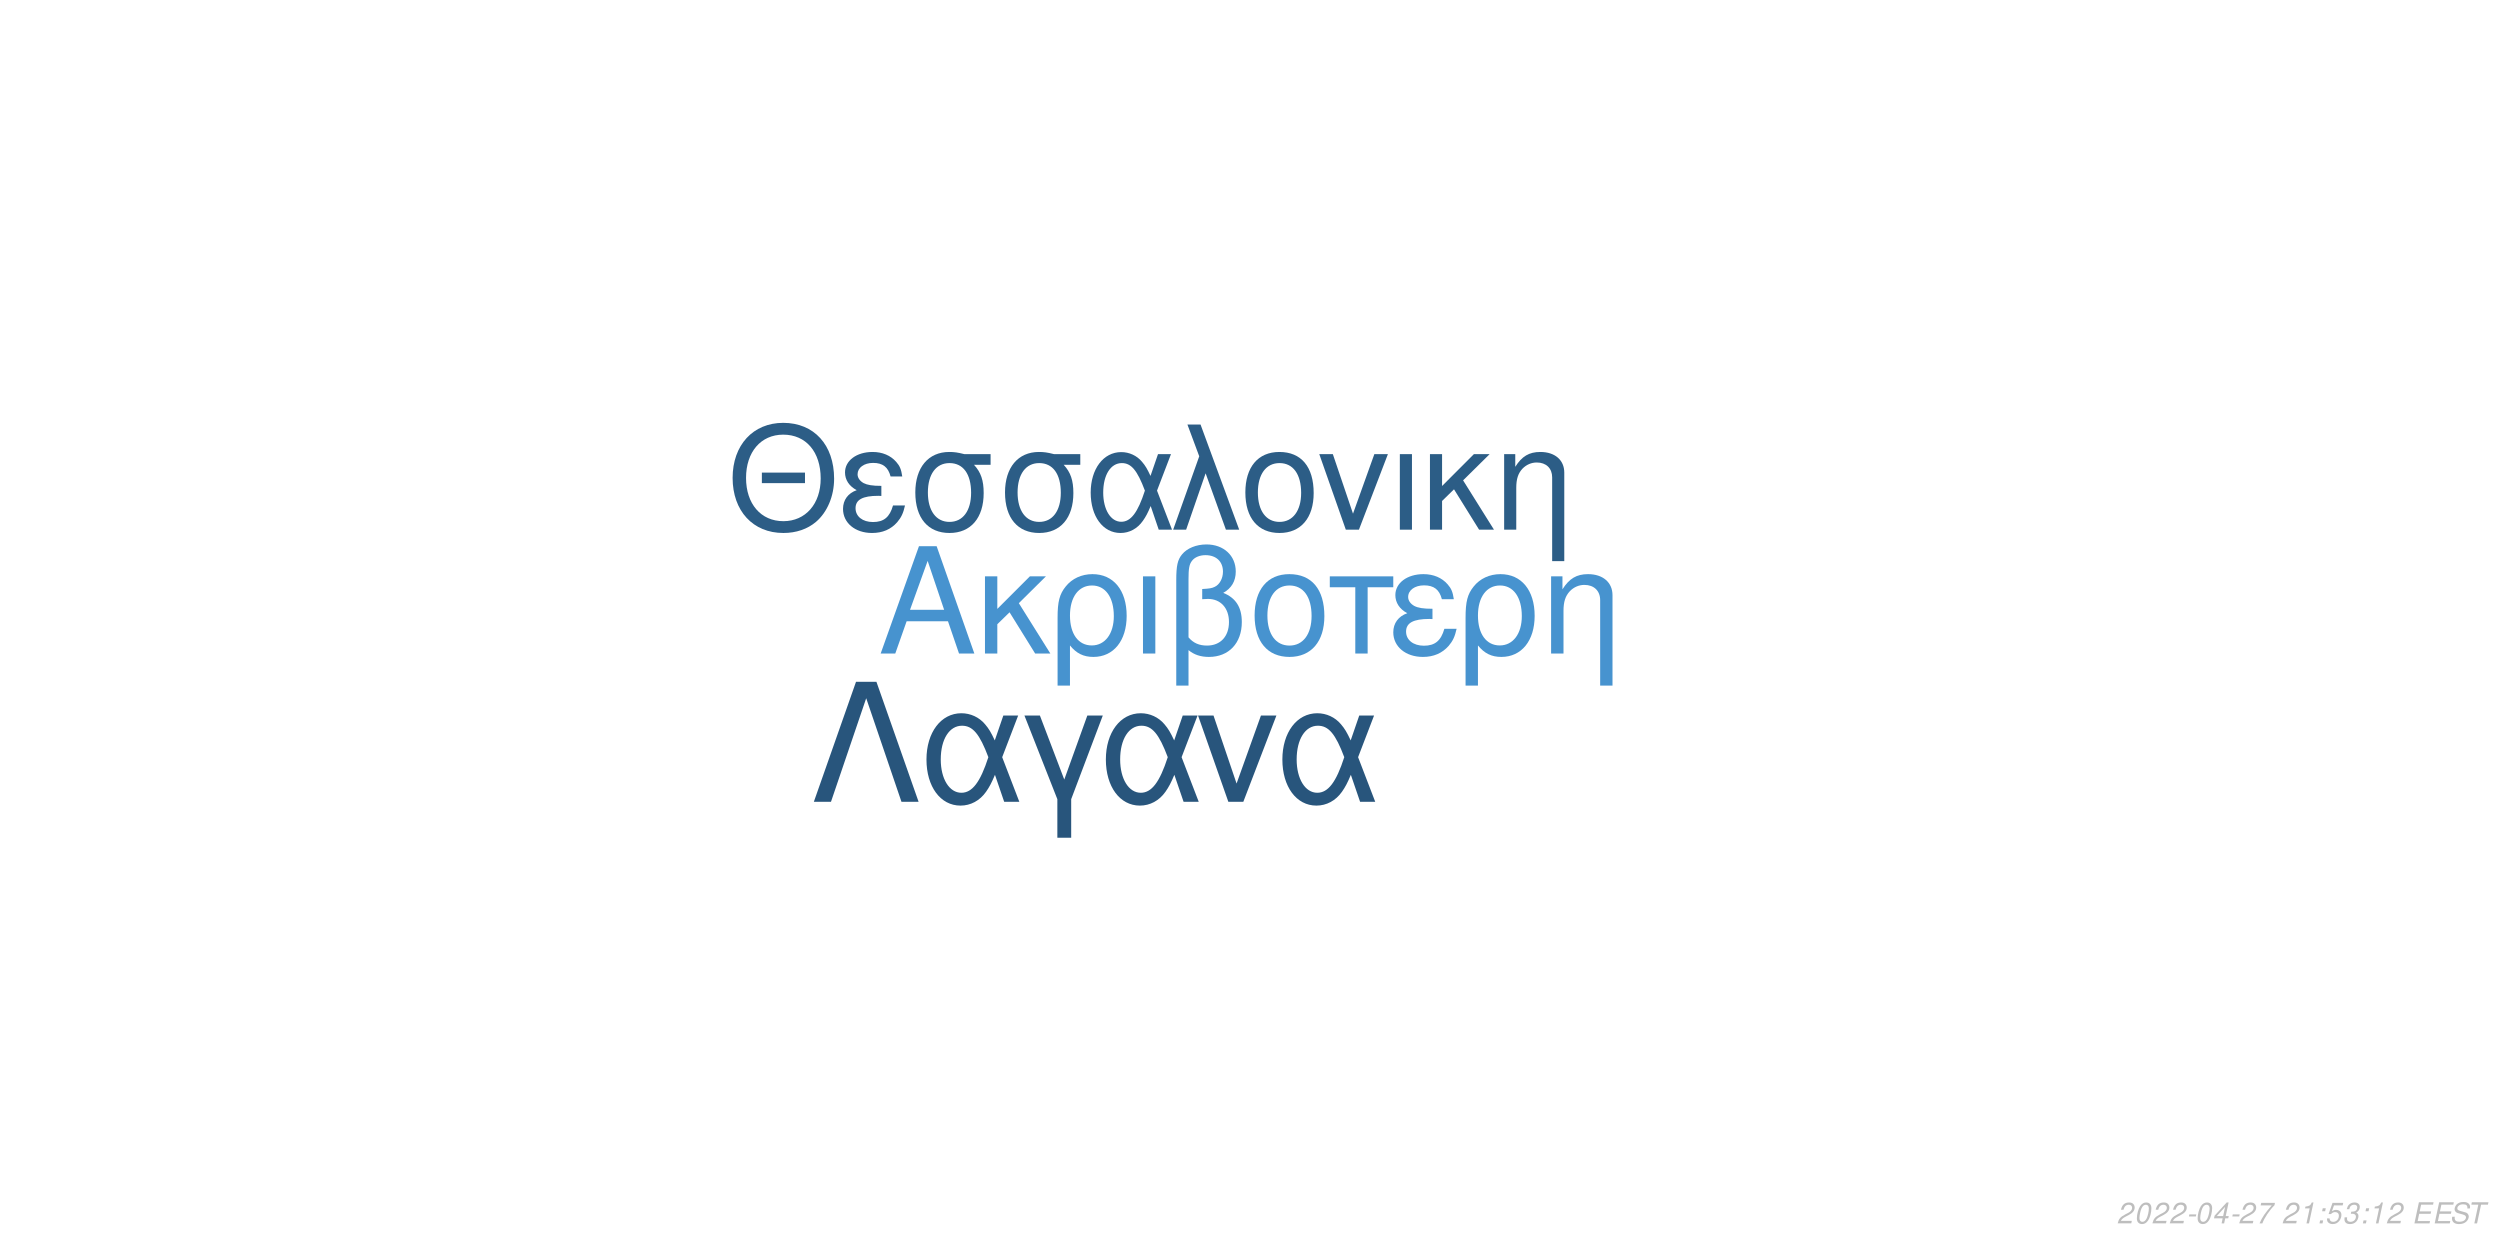
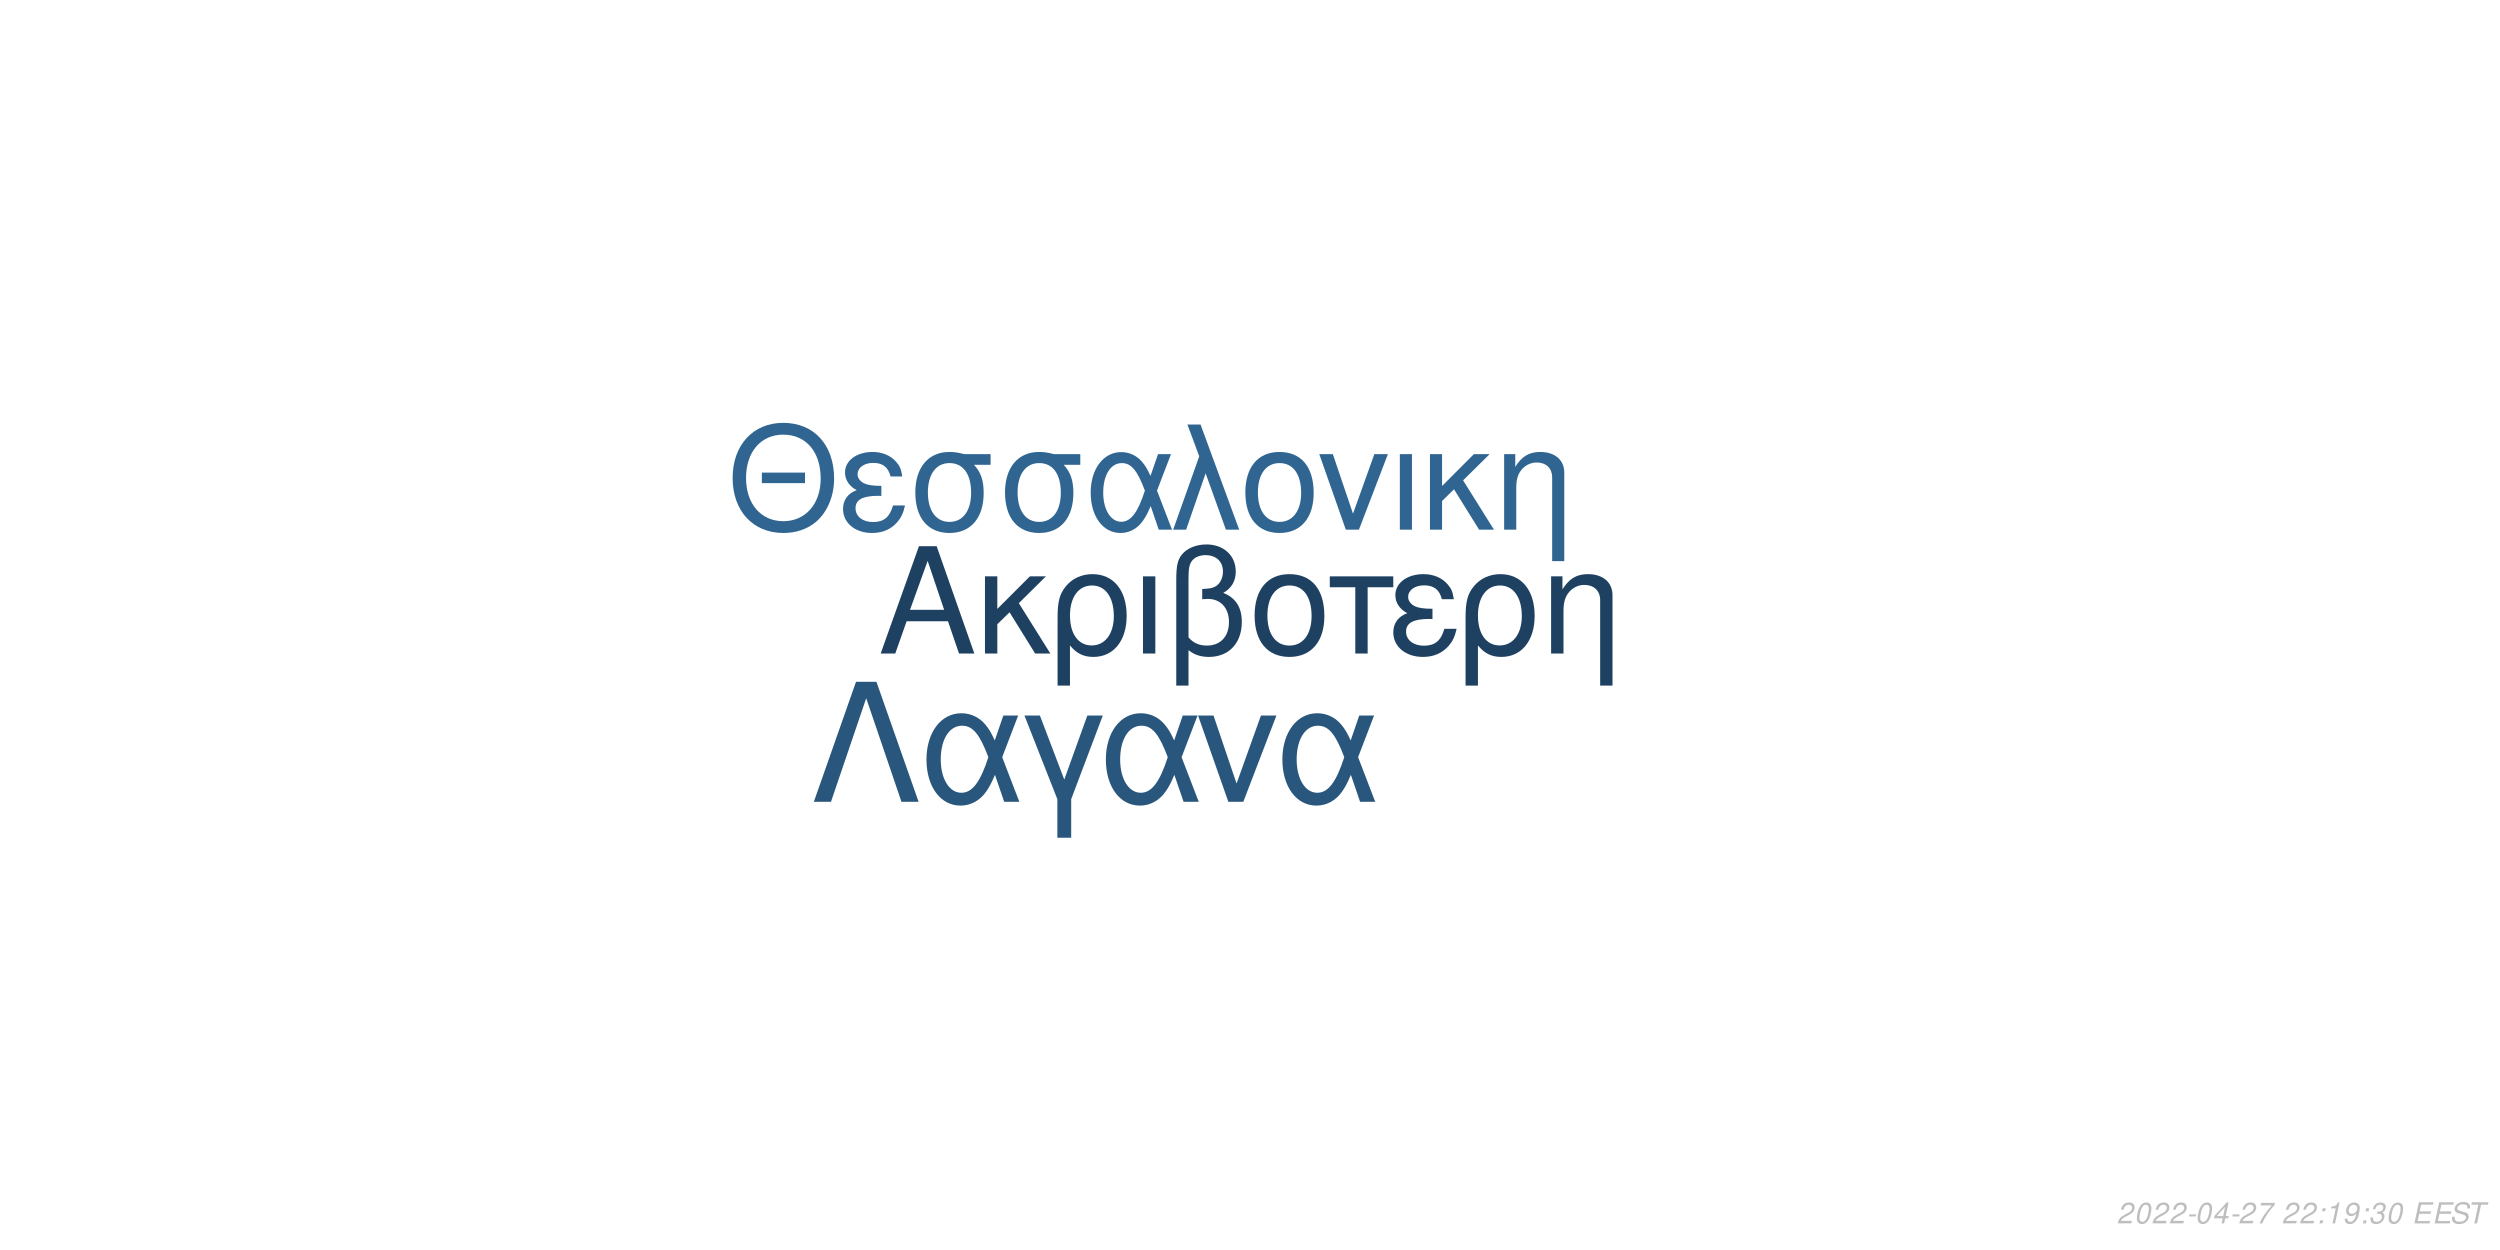
<svg xmlns="http://www.w3.org/2000/svg" xmlns:xlink="http://www.w3.org/1999/xlink" width="864pt" height="432pt" viewBox="0 0 864 432" version="1.1">
  <defs>
    <g>
      <symbol overflow="visible" id="glyph0-0">
        <path style="stroke:none;" d="" />
      </symbol>
      <symbol overflow="visible" id="glyph0-1">
        <path style="stroke:none;" d="M 24.125 -11.141 L 27.938 0 L 33.234 0 L 20.203 -37.094 L 14.094 -37.094 L 0.859 0 L 5.906 0 L 9.828 -11.141 Z M 22.797 -15.109 L 11 -15.109 L 17.094 -32.016 Z M 22.797 -15.109 " />
      </symbol>
      <symbol overflow="visible" id="glyph0-2">
        <path style="stroke:none;" d="M 7.172 -15.422 L 7.172 -26.672 L 2.906 -26.672 L 2.906 0 L 7.172 0 L 7.172 -10.125 L 11.406 -14.25 L 20.25 0 L 25.5 0 L 14.609 -17.406 L 23.969 -26.672 L 18.422 -26.672 Z M 7.172 -15.422 " />
      </symbol>
      <symbol overflow="visible" id="glyph0-3">
        <path style="stroke:none;" d="M 3 11.094 L 7.281 11.094 L 7.281 -2.797 C 9.516 -0.047 11.953 1.172 15.375 1.172 C 22.344 1.172 26.875 -4.422 26.875 -13.031 C 26.875 -21.891 22.297 -27.438 15.062 -27.438 C 11.297 -27.438 7.984 -25.906 5.797 -23.156 C 3.672 -20.516 3 -17.969 3 -12.359 Z M 14.906 -23.516 C 19.547 -23.516 22.438 -19.438 22.438 -12.922 C 22.438 -6.812 19.391 -2.797 14.812 -2.797 C 10.172 -2.797 7.281 -6.766 7.281 -13.125 C 7.281 -19.484 10.234 -23.516 14.906 -23.516 Z M 14.906 -23.516 " />
      </symbol>
      <symbol overflow="visible" id="glyph0-4">
        <path style="stroke:none;" d="M 3.516 0 L 7.781 0 L 7.781 -26.672 L 3.516 -26.672 Z M 3.516 0 " />
      </symbol>
      <symbol overflow="visible" id="glyph0-5">
        <path style="stroke:none;" d="M 4.016 11.094 L 8.25 11.094 L 8.25 -1.172 C 10.172 0.406 12.422 1.172 15.312 1.172 C 22.188 1.172 26.672 -3.609 26.672 -10.891 C 26.672 -15.984 24.578 -19.234 20.25 -20.969 C 23.109 -22.547 24.578 -25.031 24.578 -28.344 C 24.578 -33.844 20.406 -37.703 14.453 -37.703 C 10.938 -37.703 7.734 -36.391 6 -34.25 C 4.484 -32.422 4.016 -30.328 4.016 -25.391 Z M 8.25 -25.656 C 8.25 -29.359 8.5 -30.844 9.469 -32.062 C 10.375 -33.281 12.156 -34 14.094 -34 C 17.812 -34 20.156 -31.812 20.156 -28.297 C 20.156 -25.953 18.984 -23.812 17.297 -23.047 C 16.281 -22.547 15.469 -22.438 12.984 -22.297 L 12.984 -18.781 C 13.734 -18.828 14.344 -18.875 14.969 -18.875 C 19.344 -18.875 22.234 -15.719 22.234 -10.891 C 22.234 -5.906 19.281 -2.75 14.656 -2.75 C 11.953 -2.75 9.922 -3.609 8.25 -5.594 Z M 8.25 -25.656 " />
      </symbol>
      <symbol overflow="visible" id="glyph0-6">
        <path style="stroke:none;" d="M 14.094 -27.438 C 6.562 -27.438 2.094 -22.094 2.094 -13.125 C 2.094 -4.125 6.562 1.172 14.141 1.172 C 21.672 1.172 26.203 -4.172 26.203 -12.922 C 26.203 -22.188 21.828 -27.438 14.094 -27.438 Z M 14.141 -23.516 C 18.938 -23.516 21.781 -19.594 21.781 -12.984 C 21.781 -6.672 18.828 -2.75 14.141 -2.75 C 9.422 -2.75 6.516 -6.672 6.516 -13.125 C 6.516 -19.594 9.422 -23.516 14.141 -23.516 Z M 14.141 -23.516 " />
      </symbol>
      <symbol overflow="visible" id="glyph0-7">
        <path style="stroke:none;" d="M 7.891 0 L 12.156 0 L 12.156 -22.906 L 21.016 -22.906 L 21.016 -26.672 L -0.922 -26.672 L -0.922 -22.906 L 7.891 -22.906 Z M 7.891 0 " />
      </symbol>
      <symbol overflow="visible" id="glyph0-8">
        <path style="stroke:none;" d="M 14.562 -15.469 C 11.344 -15.469 9.562 -15.781 8.297 -16.438 C 6.922 -17.203 6.156 -18.328 6.156 -19.547 C 6.156 -21.891 8.453 -23.562 11.656 -23.562 C 15.062 -23.562 16.953 -22.094 17.812 -18.781 L 21.938 -18.781 C 21.578 -21.266 21.062 -22.5 19.797 -23.922 C 17.812 -26.203 14.906 -27.438 11.453 -27.438 C 5.797 -27.438 1.734 -24.375 1.734 -20.203 C 1.734 -17.609 3.156 -15.375 5.859 -13.938 C 2.797 -12.875 1.016 -10.484 1.016 -7.328 C 1.016 -2.391 5.297 1.172 11.25 1.172 C 14.969 1.172 17.906 -0.109 20.156 -2.641 C 21.578 -4.328 22.297 -5.797 22.906 -8.547 L 18.672 -8.547 C 17.5 -4.422 15.422 -2.703 11.609 -2.703 C 7.938 -2.703 5.438 -4.688 5.438 -7.578 C 5.438 -10.578 7.938 -11.953 13.484 -11.953 C 13.641 -11.953 14.094 -11.953 14.562 -11.906 Z M 14.562 -15.469 " />
      </symbol>
      <symbol overflow="visible" id="glyph0-9">
        <path style="stroke:none;" d="M 3.562 -26.672 L 3.562 0 L 7.844 0 L 7.844 -14.703 C 7.844 -17.906 8.5 -19.891 10.031 -21.531 C 11.406 -22.953 13.188 -23.719 15.062 -23.719 C 18.375 -23.719 20.516 -21.672 20.516 -18.469 L 20.516 11.094 L 24.781 11.094 L 24.781 -20.156 C 24.781 -24.578 21.469 -27.438 16.328 -27.438 C 12.359 -27.438 9.828 -25.906 7.484 -22.188 L 7.484 -26.672 Z M 3.562 -26.672 " />
      </symbol>
      <symbol overflow="visible" id="glyph1-0">
        <path style="stroke:none;" d="" />
      </symbol>
      <symbol overflow="visible" id="glyph1-1">
        <path style="stroke:none;" d="M 26.859 -19.734 L 11.953 -19.734 L 11.953 -16.094 L 26.859 -16.094 Z M 19.328 -36.922 C 8.922 -36.922 1.844 -29.25 1.844 -17.891 C 1.844 -6.484 8.875 1.141 19.391 1.141 C 23.812 1.141 27.703 -0.203 30.641 -2.688 C 34.578 -6.031 36.922 -11.656 36.922 -17.594 C 36.922 -29.297 30 -36.922 19.328 -36.922 Z M 19.328 -32.844 C 27.203 -32.844 32.281 -26.906 32.281 -17.688 C 32.281 -8.922 27.062 -2.938 19.391 -2.938 C 11.609 -2.938 6.484 -8.922 6.484 -17.891 C 6.484 -26.859 11.609 -32.844 19.328 -32.844 Z M 19.328 -32.844 " />
      </symbol>
      <symbol overflow="visible" id="glyph1-2">
        <path style="stroke:none;" d="M 14.25 -15.141 C 11.109 -15.141 9.375 -15.453 8.125 -16.094 C 6.781 -16.844 6.031 -17.938 6.031 -19.141 C 6.031 -21.422 8.266 -23.078 11.406 -23.078 C 14.75 -23.078 16.594 -21.625 17.438 -18.391 L 21.469 -18.391 C 21.125 -20.828 20.625 -22.031 19.391 -23.422 C 17.438 -25.656 14.594 -26.859 11.219 -26.859 C 5.688 -26.859 1.688 -23.875 1.688 -19.781 C 1.688 -17.234 3.094 -15.047 5.734 -13.656 C 2.734 -12.609 1 -10.266 1 -7.172 C 1 -2.344 5.188 1.141 11.016 1.141 C 14.656 1.141 17.547 -0.094 19.734 -2.594 C 21.125 -4.234 21.828 -5.688 22.422 -8.375 L 18.281 -8.375 C 17.141 -4.328 15.094 -2.641 11.359 -2.641 C 7.766 -2.641 5.328 -4.578 5.328 -7.422 C 5.328 -10.359 7.766 -11.703 13.203 -11.703 C 13.359 -11.703 13.797 -11.703 14.25 -11.656 Z M 14.25 -15.141 " />
      </symbol>
      <symbol overflow="visible" id="glyph1-3">
        <path style="stroke:none;" d="M 29 -26.109 L 19.938 -26.109 C 17.594 -26.703 16.438 -26.859 14.703 -26.859 C 7.469 -26.859 2.984 -21.469 2.984 -12.859 C 2.984 -4.031 7.375 1.141 14.797 1.141 C 22.172 1.141 26.609 -4.078 26.609 -12.656 C 26.609 -17.047 25.656 -19.828 23.266 -22.422 L 29 -22.422 Z M 14.797 -23.016 C 19.531 -23.016 22.266 -19.234 22.266 -12.75 C 22.266 -6.531 19.438 -2.688 14.797 -2.688 C 10.172 -2.688 7.328 -6.531 7.328 -12.859 C 7.328 -19.188 10.172 -23.016 14.797 -23.016 Z M 14.797 -23.016 " />
      </symbol>
      <symbol overflow="visible" id="glyph1-4">
        <path style="stroke:none;" d="M 29.344 -26.109 L 24.859 -26.109 L 22.266 -18.578 C 21.125 -21.031 20.484 -22.125 19.328 -23.469 C 17.547 -25.609 14.906 -26.812 12.156 -26.812 C 5.984 -26.812 1.594 -20.984 1.594 -12.812 C 1.594 -4.578 5.828 1.141 11.906 1.141 C 14.953 1.141 17.734 -0.344 19.625 -3.047 C 20.672 -4.531 21.281 -5.688 22.328 -8.172 L 25.109 0 L 29.703 0 L 24.516 -13.5 Z M 20.328 -13.5 C 17.891 -5.922 15.453 -2.734 12.156 -2.734 C 8.516 -2.734 5.922 -6.922 5.922 -12.812 C 5.922 -18.938 8.516 -23.016 12.359 -23.016 C 15.594 -23.016 17.688 -20.531 20.328 -13.5 Z M 20.328 -13.5 " />
      </symbol>
      <symbol overflow="visible" id="glyph1-5">
        <path style="stroke:none;" d="M 1.094 0 L 5.578 0 L 12.312 -19.484 L 19.328 0 L 23.922 0 L 10.562 -36.328 L 6.031 -36.328 L 10.109 -25.359 Z M 1.094 0 " />
      </symbol>
      <symbol overflow="visible" id="glyph1-6">
        <path style="stroke:none;" d="M 13.797 -26.859 C 6.422 -26.859 2.047 -21.625 2.047 -12.859 C 2.047 -4.031 6.422 1.141 13.859 1.141 C 21.234 1.141 25.656 -4.078 25.656 -12.656 C 25.656 -21.719 21.375 -26.859 13.797 -26.859 Z M 13.859 -23.016 C 18.531 -23.016 21.328 -19.188 21.328 -12.703 C 21.328 -6.531 18.438 -2.688 13.859 -2.688 C 9.219 -2.688 6.375 -6.531 6.375 -12.859 C 6.375 -19.188 9.219 -23.016 13.859 -23.016 Z M 13.859 -23.016 " />
      </symbol>
      <symbol overflow="visible" id="glyph1-7">
        <path style="stroke:none;" d="M 14.297 0 L 24.312 -26.109 L 19.625 -26.109 L 12.25 -5.531 L 5.281 -26.109 L 0.594 -26.109 L 9.766 0 Z M 14.297 0 " />
      </symbol>
      <symbol overflow="visible" id="glyph1-8">
        <path style="stroke:none;" d="M 3.438 0 L 7.625 0 L 7.625 -26.109 L 3.438 -26.109 Z M 3.438 0 " />
      </symbol>
      <symbol overflow="visible" id="glyph1-9">
        <path style="stroke:none;" d="M 7.031 -15.094 L 7.031 -26.109 L 2.844 -26.109 L 2.844 0 L 7.031 0 L 7.031 -9.922 L 11.156 -13.953 L 19.828 0 L 24.969 0 L 14.297 -17.047 L 23.469 -26.109 L 18.031 -26.109 Z M 7.031 -15.094 " />
      </symbol>
      <symbol overflow="visible" id="glyph1-10">
        <path style="stroke:none;" d="M 3.484 -26.109 L 3.484 0 L 7.672 0 L 7.672 -14.406 C 7.672 -17.547 8.328 -19.484 9.812 -21.078 C 11.156 -22.469 12.906 -23.219 14.75 -23.219 C 17.984 -23.219 20.078 -21.234 20.078 -18.094 L 20.078 10.859 L 24.266 10.859 L 24.266 -19.734 C 24.266 -24.062 21.031 -26.859 16 -26.859 C 12.109 -26.859 9.609 -25.359 7.328 -21.719 L 7.328 -26.109 Z M 3.484 -26.109 " />
      </symbol>
      <symbol overflow="visible" id="glyph2-0">
        <path style="stroke:none;" d="" />
      </symbol>
      <symbol overflow="visible" id="glyph2-1">
        <path style="stroke:none;" d="M 22.531 -41.484 L 15.484 -41.484 L 0.906 0 L 6.828 0 L 19 -35.797 L 31.188 0 L 37.109 0 Z M 22.531 -41.484 " />
      </symbol>
      <symbol overflow="visible" id="glyph2-2">
        <path style="stroke:none;" d="M 33.516 -29.812 L 28.391 -29.812 L 25.438 -21.219 C 24.125 -24.016 23.391 -25.266 22.078 -26.797 C 20.031 -29.25 17.016 -30.609 13.891 -30.609 C 6.828 -30.609 1.828 -23.953 1.828 -14.625 C 1.828 -5.234 6.656 1.312 13.594 1.312 C 17.078 1.312 20.266 -0.391 22.422 -3.469 C 23.609 -5.172 24.297 -6.484 25.5 -9.328 L 28.688 0 L 33.922 0 L 28 -15.422 Z M 23.219 -15.422 C 20.422 -6.766 17.641 -3.125 13.891 -3.125 C 9.734 -3.125 6.766 -7.906 6.766 -14.625 C 6.766 -21.625 9.734 -26.297 14.109 -26.297 C 17.812 -26.297 20.203 -23.453 23.219 -15.422 Z M 23.219 -15.422 " />
      </symbol>
      <symbol overflow="visible" id="glyph2-3">
        <path style="stroke:none;" d="M 12.062 12.406 L 16.844 12.406 L 16.844 -0.906 L 27.766 -29.812 L 22.422 -29.812 L 14.453 -7.688 L 6.031 -29.812 L 0.688 -29.812 L 12.062 -0.906 Z M 12.062 12.406 " />
      </symbol>
      <symbol overflow="visible" id="glyph2-4">
        <path style="stroke:none;" d="M 16.328 0 L 27.766 -29.812 L 22.422 -29.812 L 14 -6.312 L 6.031 -29.812 L 0.688 -29.812 L 11.156 0 Z M 16.328 0 " />
      </symbol>
      <symbol overflow="visible" id="glyph3-0">
        <path style="stroke:none;" d="" />
      </symbol>
      <symbol overflow="visible" id="glyph3-1">
        <path style="stroke:none;" d="M 5.234 -0.875 L 1.469 -0.875 C 1.641 -1.375 2.203 -1.891 3.109 -2.344 L 4.234 -2.938 C 5.562 -3.625 6.219 -4.469 6.219 -5.484 C 6.219 -5.938 6.062 -6.359 5.797 -6.656 C 5.469 -7.047 4.984 -7.234 4.312 -7.234 C 2.766 -7.234 1.891 -6.453 1.484 -4.734 L 2.375 -4.734 C 2.484 -5.188 2.609 -5.484 2.797 -5.75 C 3.094 -6.203 3.609 -6.453 4.188 -6.453 C 4.891 -6.453 5.344 -6.031 5.344 -5.375 C 5.344 -4.703 4.859 -4.094 4.016 -3.656 L 2.984 -3.125 C 1.234 -2.188 0.797 -1.656 0.344 -0.016 L 5.047 -0.016 Z M 5.234 -0.875 " />
      </symbol>
      <symbol overflow="visible" id="glyph3-2">
        <path style="stroke:none;" d="M 4.203 -7.234 C 3.375 -7.234 2.688 -6.812 2.125 -5.984 C 1.484 -5.047 0.984 -3.188 0.984 -1.734 C 0.984 -1.109 1.172 -0.562 1.484 -0.266 C 1.797 0.047 2.281 0.234 2.766 0.234 C 3.625 0.234 4.281 -0.156 4.859 -1.016 C 5.516 -1.953 6 -3.797 6 -5.266 C 6 -6.5 5.328 -7.234 4.203 -7.234 Z M 4.094 -6.453 C 4.734 -6.453 5.125 -5.984 5.125 -5.156 C 5.125 -4.203 4.781 -2.625 4.406 -1.812 C 3.984 -0.938 3.516 -0.547 2.875 -0.547 C 2.25 -0.547 1.875 -1.031 1.875 -1.828 C 1.875 -2.797 2.203 -4.344 2.594 -5.203 C 2.984 -6.047 3.453 -6.453 4.094 -6.453 Z M 4.094 -6.453 " />
      </symbol>
      <symbol overflow="visible" id="glyph3-3">
        <path style="stroke:none;" d="M 3.516 -3.125 L 1.125 -3.125 L 0.969 -2.406 L 3.359 -2.406 Z M 3.516 -3.125 " />
      </symbol>
      <symbol overflow="visible" id="glyph3-4">
        <path style="stroke:none;" d="M 3.625 -1.75 L 3.266 0 L 4.141 0 L 4.516 -1.75 L 5.562 -1.75 L 5.734 -2.531 L 4.688 -2.531 L 5.688 -7.234 L 5.016 -7.234 L 0.844 -2.672 L 0.641 -1.75 Z M 3.797 -2.531 L 1.594 -2.531 L 4.469 -5.703 Z M 3.797 -2.531 " />
      </symbol>
      <symbol overflow="visible" id="glyph3-5">
        <path style="stroke:none;" d="M 6.703 -7.094 L 1.953 -7.094 L 1.766 -6.219 L 5.594 -6.219 C 3.344 -3.688 2.266 -2.109 1.375 0 L 2.344 0 C 3.031 -1.906 4.828 -4.594 6.547 -6.281 Z M 6.703 -7.094 " />
      </symbol>
      <symbol overflow="visible" id="glyph3-6">
        <path style="stroke:none;" d="" />
      </symbol>
      <symbol overflow="visible" id="glyph3-7">
+         <path style="stroke:none;" d="M 2.359 -1.031 L 1.312 -1.031 L 1.094 0 L 2.141 0 Z M 3.266 -5.234 L 2.219 -5.234 L 2 -4.203 L 3.047 -4.203 Z M 3.266 -5.234 " />
+       </symbol>
+       <symbol overflow="visible" id="glyph3-8">
        <path style="stroke:none;" d="M 3.703 -5.188 L 2.594 0 L 3.469 0 L 5.016 -7.234 L 4.438 -7.234 C 3.906 -6.156 3.688 -6.016 2.234 -5.812 L 2.109 -5.188 Z M 3.703 -5.188 " />
      </symbol>
-       <symbol overflow="visible" id="glyph3-8">
-         <path style="stroke:none;" d="M 2.359 -1.031 L 1.312 -1.031 L 1.094 0 L 2.141 0 Z M 3.266 -5.234 L 2.219 -5.234 L 2 -4.203 L 3.047 -4.203 Z M 3.266 -5.234 " />
-       </symbol>
      <symbol overflow="visible" id="glyph3-9">
-         <path style="stroke:none;" d="M 6.297 -7.094 L 2.594 -7.094 L 1.234 -3.234 L 2.047 -3.234 C 2.656 -3.766 2.938 -3.906 3.531 -3.906 C 4.328 -3.906 4.797 -3.453 4.797 -2.688 C 4.797 -1.438 3.969 -0.547 2.828 -0.547 C 2.031 -0.547 1.609 -0.938 1.578 -1.734 L 0.703 -1.734 L 0.703 -1.516 C 0.703 -0.938 0.844 -0.547 1.188 -0.266 C 1.562 0.062 2.078 0.234 2.703 0.234 C 3.656 0.234 4.391 -0.156 4.984 -0.922 C 5.422 -1.5 5.672 -2.234 5.672 -2.953 C 5.672 -4 4.938 -4.672 3.812 -4.672 C 3.328 -4.672 2.906 -4.547 2.406 -4.234 L 3.109 -6.219 L 6.109 -6.219 Z M 6.297 -7.094 " />
+         <path style="stroke:none;" d="M 0.844 -1.656 C 0.844 -1.547 0.844 -1.438 0.844 -1.375 C 0.844 -0.406 1.531 0.234 2.578 0.234 C 3.203 0.234 3.766 0.016 4.297 -0.438 C 4.938 -1 5.312 -1.656 5.594 -2.719 C 5.844 -3.672 6.016 -4.766 6.016 -5.375 C 6.016 -5.844 5.844 -6.328 5.547 -6.656 C 5.203 -7.031 4.703 -7.234 4.062 -7.234 C 2.516 -7.234 1.297 -5.938 1.297 -4.266 C 1.297 -3.203 1.984 -2.547 3.047 -2.547 C 3.484 -2.547 3.953 -2.672 4.281 -2.891 C 4.406 -2.984 4.547 -3.078 4.828 -3.344 C 4.438 -1.484 3.703 -0.547 2.703 -0.547 C 2.109 -0.547 1.719 -0.938 1.719 -1.547 L 1.719 -1.656 Z M 3.953 -6.453 C 4.625 -6.453 5.141 -5.953 5.141 -5.281 C 5.141 -4.188 4.312 -3.312 3.297 -3.312 C 2.594 -3.312 2.172 -3.734 2.172 -4.453 C 2.172 -5.562 2.984 -6.453 3.953 -6.453 Z M 3.953 -6.453 " />
      </symbol>
      <symbol overflow="visible" id="glyph3-10">
        <path style="stroke:none;" d="M 2.922 -3.312 C 3.125 -3.344 3.234 -3.344 3.375 -3.344 C 4.203 -3.344 4.688 -3 4.688 -2.406 C 4.688 -1.312 3.906 -0.547 2.781 -0.547 C 2.047 -0.547 1.594 -0.938 1.594 -1.562 C 1.594 -1.719 1.609 -1.844 1.656 -2.094 L 0.766 -2.094 C 0.734 -1.797 0.719 -1.641 0.719 -1.469 C 0.719 -0.375 1.406 0.234 2.641 0.234 C 3.547 0.234 4.297 -0.078 4.812 -0.656 C 5.266 -1.156 5.562 -1.875 5.562 -2.547 C 5.562 -3.125 5.344 -3.453 4.797 -3.734 C 5.641 -4.234 6.016 -4.844 6.016 -5.734 C 6.016 -6.656 5.312 -7.234 4.203 -7.234 C 3.375 -7.234 2.672 -6.938 2.188 -6.375 C 1.891 -6.031 1.703 -5.641 1.516 -4.906 L 2.391 -4.906 C 2.5 -5.359 2.594 -5.594 2.734 -5.812 C 3.047 -6.234 3.516 -6.453 4.078 -6.453 C 4.734 -6.453 5.141 -6.125 5.141 -5.578 C 5.141 -5.188 5.016 -4.797 4.797 -4.547 C 4.516 -4.234 4 -4.062 3.266 -4.062 L 3.078 -4.062 Z M 2.922 -3.312 " />
      </symbol>
      <symbol overflow="visible" id="glyph3-11">
        <path style="stroke:none;" d="M 2.547 -3.312 L 6.5 -3.312 L 6.688 -4.141 L 2.719 -4.141 L 3.219 -6.469 L 7.344 -6.469 L 7.516 -7.297 L 2.453 -7.297 L 0.906 0 L 6.125 0 L 6.297 -0.812 L 2.016 -0.812 Z M 2.547 -3.312 " />
      </symbol>
      <symbol overflow="visible" id="glyph3-12">
        <path style="stroke:none;" d="M 7.062 -5.156 C 7.125 -5.438 7.141 -5.562 7.141 -5.703 C 7.141 -6.156 6.938 -6.594 6.594 -6.891 C 6.188 -7.25 5.656 -7.406 4.875 -7.406 C 3.844 -7.406 3.047 -7.125 2.5 -6.562 C 2.094 -6.141 1.781 -5.438 1.781 -4.922 C 1.781 -4.297 2.219 -3.766 2.891 -3.562 L 4.594 -3.094 C 5.406 -2.859 5.734 -2.578 5.734 -2.094 C 5.734 -1.781 5.547 -1.406 5.266 -1.141 C 4.844 -0.766 4.266 -0.578 3.453 -0.578 C 2.328 -0.578 1.812 -0.984 1.812 -1.906 C 1.812 -2.047 1.812 -2.125 1.844 -2.312 L 0.984 -2.312 C 0.906 -2.062 0.891 -1.906 0.891 -1.688 C 0.891 -0.484 1.797 0.234 3.297 0.234 C 4.359 0.234 5.234 -0.062 5.812 -0.609 C 6.344 -1.078 6.688 -1.797 6.688 -2.375 C 6.688 -2.641 6.609 -2.906 6.453 -3.156 C 6.234 -3.5 5.938 -3.703 5.469 -3.828 L 3.75 -4.312 C 2.984 -4.547 2.734 -4.734 2.734 -5.188 C 2.734 -5.547 2.875 -5.844 3.188 -6.109 C 3.547 -6.438 4.031 -6.594 4.703 -6.594 C 5.266 -6.594 5.688 -6.484 5.906 -6.297 C 6.094 -6.125 6.219 -5.797 6.219 -5.516 C 6.219 -5.422 6.203 -5.344 6.188 -5.156 Z M 7.062 -5.156 " />
      </symbol>
      <symbol overflow="visible" id="glyph3-13">
        <path style="stroke:none;" d="M 4.938 -6.469 L 7.312 -6.469 L 7.484 -7.297 L 1.75 -7.297 L 1.578 -6.469 L 3.984 -6.469 L 2.609 0 L 3.547 0 Z M 4.938 -6.469 " />
      </symbol>
    </g>
  </defs>
  <g id="surface1">
    <rect x="0" y="0" width="864" height="432" style="fill:rgb(100%,100%,100%);fill-opacity:1;stroke:none;" />
-     <g style="fill:rgb(27.843%,57.647%,81.176%);fill-opacity:1;">
+     <g style="fill:rgb(11.765%,25.49%,38.039%);fill-opacity:1;">
      <use xlink:href="#glyph0-1" x="303.5" y="225.861" />
      <use xlink:href="#glyph0-2" x="337.5" y="225.861" />
      <use xlink:href="#glyph0-3" x="362.5" y="225.861" />
      <use xlink:href="#glyph0-4" x="391.5" y="225.861" />
      <use xlink:href="#glyph0-5" x="402.5" y="225.861" />
      <use xlink:href="#glyph0-6" x="431.5" y="225.861" />
      <use xlink:href="#glyph0-7" x="460.5" y="225.861" />
      <use xlink:href="#glyph0-8" x="480.5" y="225.861" />
      <use xlink:href="#glyph0-3" x="503.5" y="225.861" />
      <use xlink:href="#glyph0-9" x="532.5" y="225.861" />
    </g>
-     <g style="fill:rgb(17.255%,36.471%,52.549%);fill-opacity:1;">
+     <g style="fill:rgb(18.824%,39.608%,56.863%);fill-opacity:1;">
      <use xlink:href="#glyph1-1" x="251.348" y="183.058" />
      <use xlink:href="#glyph1-2" x="290.348" y="183.058" />
      <use xlink:href="#glyph1-3" x="313.348" y="183.058" />
      <use xlink:href="#glyph1-3" x="344.348" y="183.058" />
      <use xlink:href="#glyph1-4" x="375.348" y="183.058" />
      <use xlink:href="#glyph1-5" x="404.348" y="183.058" />
      <use xlink:href="#glyph1-6" x="428.348" y="183.058" />
      <use xlink:href="#glyph1-7" x="455.348" y="183.058" />
      <use xlink:href="#glyph1-8" x="480.348" y="183.058" />
      <use xlink:href="#glyph1-9" x="491.348" y="183.058" />
      <use xlink:href="#glyph1-10" x="516.348" y="183.058" />
    </g>
-     <g style="fill:rgb(15.686%,33.333%,48.627%);fill-opacity:1;">
+     <g style="fill:rgb(16.078%,33.725%,48.627%);fill-opacity:1;">
      <use xlink:href="#glyph2-1" x="280.359" y="277.105" />
      <use xlink:href="#glyph2-2" x="318.359" y="277.105" />
      <use xlink:href="#glyph2-3" x="353.359" y="277.105" />
      <use xlink:href="#glyph2-2" x="380.359" y="277.105" />
      <use xlink:href="#glyph2-4" x="413.359" y="277.105" />
      <use xlink:href="#glyph2-2" x="441.359" y="277.105" />
    </g>
    <g style="fill:rgb(74.51%,74.51%,74.51%);fill-opacity:1;">
      <use xlink:href="#glyph3-1" x="731.52" y="422.81" />
      <use xlink:href="#glyph3-2" x="737.52" y="422.81" />
      <use xlink:href="#glyph3-1" x="743.52" y="422.81" />
      <use xlink:href="#glyph3-1" x="749.52" y="422.81" />
      <use xlink:href="#glyph3-3" x="755.52" y="422.81" />
      <use xlink:href="#glyph3-2" x="758.52" y="422.81" />
      <use xlink:href="#glyph3-4" x="764.52" y="422.81" />
      <use xlink:href="#glyph3-3" x="770.52" y="422.81" />
      <use xlink:href="#glyph3-1" x="773.52" y="422.81" />
      <use xlink:href="#glyph3-5" x="779.52" y="422.81" />
      <use xlink:href="#glyph3-6" x="785.52" y="422.81" />
      <use xlink:href="#glyph3-1" x="788.52" y="422.81" />
-       <use xlink:href="#glyph3-7" x="794.52" y="422.81" />
-       <use xlink:href="#glyph3-8" x="800.52" y="422.81" />
-       <use xlink:href="#glyph3-9" x="803.52" y="422.81" />
-       <use xlink:href="#glyph3-10" x="809.52" y="422.81" />
-       <use xlink:href="#glyph3-8" x="815.52" y="422.81" />
-       <use xlink:href="#glyph3-7" x="818.52" y="422.81" />
-       <use xlink:href="#glyph3-1" x="824.52" y="422.81" />
+       <use xlink:href="#glyph3-1" x="794.52" y="422.81" />
+       <use xlink:href="#glyph3-7" x="800.52" y="422.81" />
+       <use xlink:href="#glyph3-8" x="803.52" y="422.81" />
+       <use xlink:href="#glyph3-9" x="809.52" y="422.81" />
+       <use xlink:href="#glyph3-7" x="815.52" y="422.81" />
+       <use xlink:href="#glyph3-10" x="818.52" y="422.81" />
+       <use xlink:href="#glyph3-2" x="824.52" y="422.81" />
      <use xlink:href="#glyph3-6" x="830.52" y="422.81" />
      <use xlink:href="#glyph3-11" x="833.52" y="422.81" />
      <use xlink:href="#glyph3-11" x="840.52" y="422.81" />
      <use xlink:href="#glyph3-12" x="846.52" y="422.81" />
      <use xlink:href="#glyph3-13" x="852.52" y="422.81" />
    </g>
  </g>
</svg>
